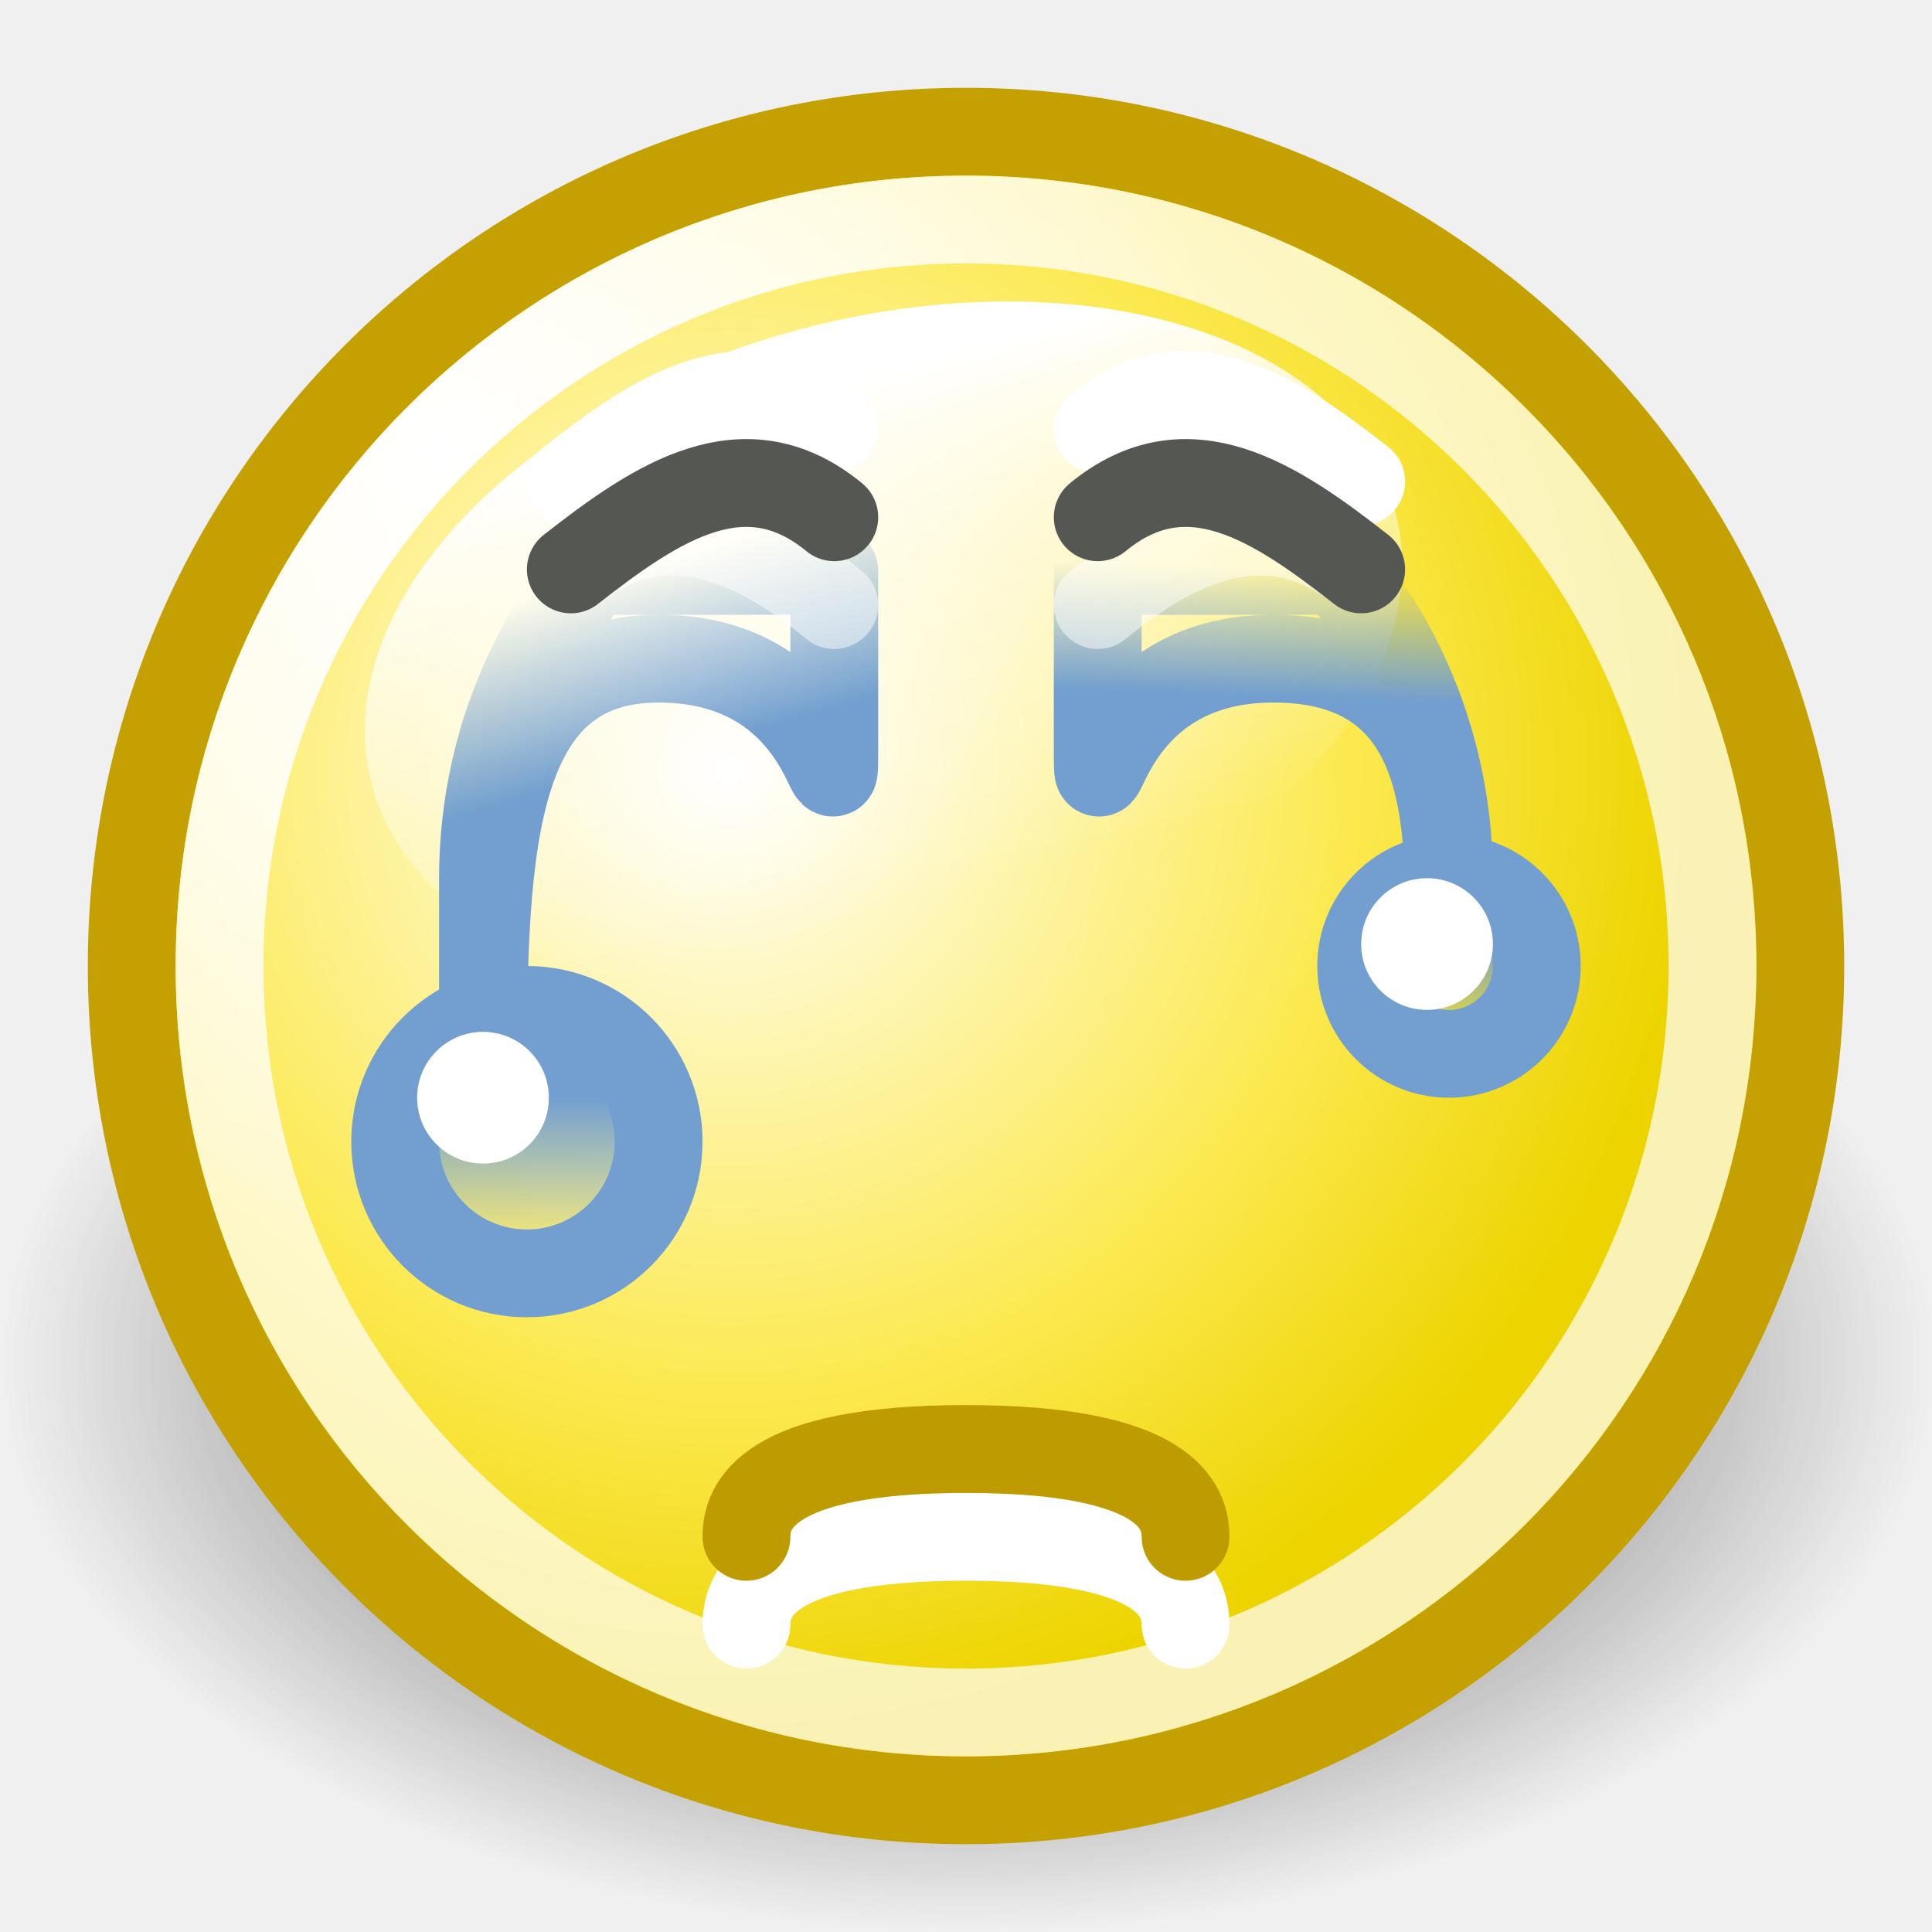
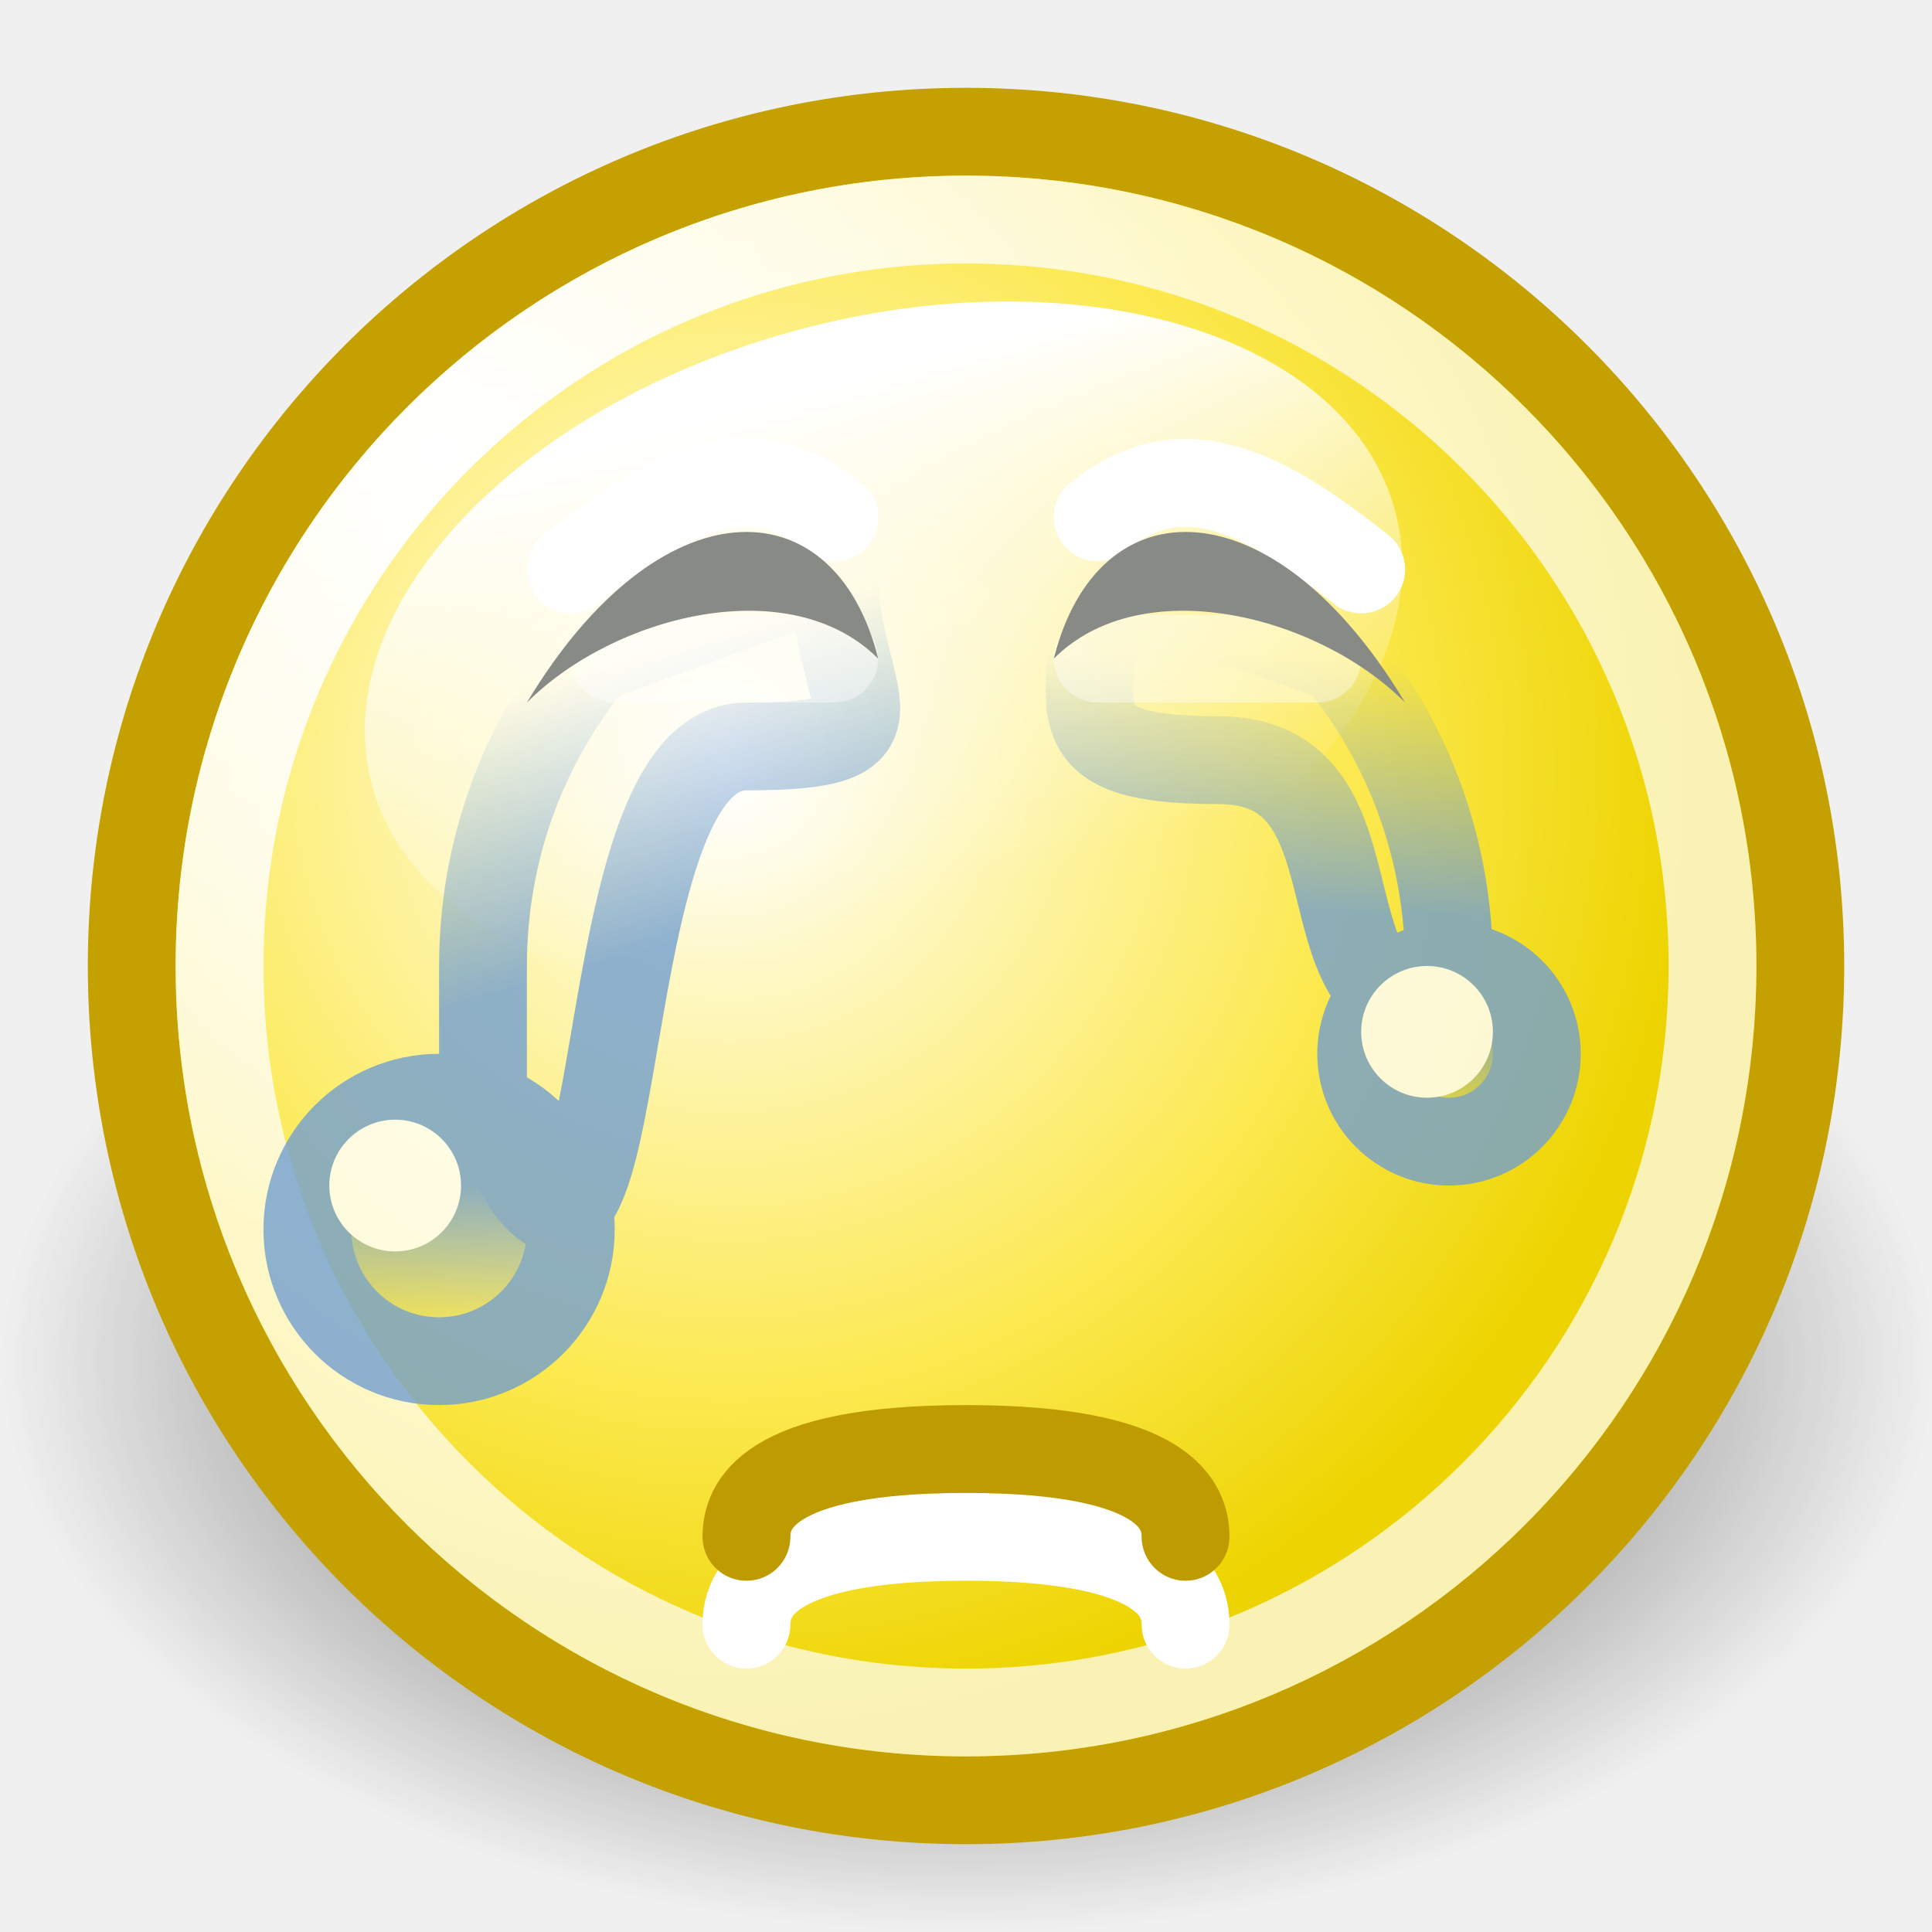
<svg xmlns="http://www.w3.org/2000/svg" xmlns:xlink="http://www.w3.org/1999/xlink" width="22" height="22" id="svg2" version="1.0">
  <defs id="defs4">
+     <linearGradient id="linearGradient3265">
+       <stop style="stop-color:#000000;stop-opacity:1;" offset="0" id="stop3267" />
+       <stop style="stop-color:#000000;stop-opacity:0;" offset="1" id="stop3269" />
+     </linearGradient>
+     <linearGradient id="linearGradient3257">
+       <stop style="stop-color:#000000;stop-opacity:1;" offset="0" id="stop3259" />
+       <stop style="stop-color:#000000;stop-opacity:0;" offset="1" id="stop3261" />
+     </linearGradient>
    <linearGradient id="linearGradient7969">
      <stop style="stop-color:#729fcf;stop-opacity:1;" offset="0" id="stop7971" />
      <stop style="stop-color:#729fcf;stop-opacity:0;" offset="1" id="stop7973" />
    </linearGradient>
    <linearGradient id="linearGradient7961">
      <stop style="stop-color:#729fcf;stop-opacity:1" offset="0" id="stop7963" />
      <stop style="stop-color:#729fcf;stop-opacity:0;" offset="1" id="stop7965" />
    </linearGradient>
    <linearGradient id="linearGradient7768">
      <stop style="stop-color:#ffffff;stop-opacity:1;" offset="0" id="stop7770" />
      <stop style="stop-color:#ffffff;stop-opacity:0;" offset="1" id="stop7772" />
    </linearGradient>
    <linearGradient id="linearGradient4163">
      <stop style="stop-color:#729fcf;stop-opacity:1;" offset="0" id="stop4165" />
      <stop style="stop-color:#729fcf;stop-opacity:0;" offset="1" id="stop4167" />
    </linearGradient>
    <linearGradient id="linearGradient2897">
      <stop style="stop-color:black;stop-opacity:1;" offset="0" id="stop2899" />
      <stop style="stop-color:black;stop-opacity:0;" offset="1" id="stop2901" />
    </linearGradient>
    <linearGradient id="linearGradient2784">
      <stop style="stop-color:white;stop-opacity:1;" offset="0" id="stop2786" />
      <stop style="stop-color:white;stop-opacity:0.706;" offset="1" id="stop2788" />
    </linearGradient>
    <linearGradient id="linearGradient2770">
      <stop style="stop-color:white;stop-opacity:1" offset="0" id="stop2772" />
      <stop id="stop2885" offset="0.65" style="stop-color:#fce94f;stop-opacity:1;" />
      <stop style="stop-color:#edd400;stop-opacity:1" offset="1" id="stop2774" />
    </linearGradient>
    <radialGradient xlink:href="#linearGradient2897" id="radialGradient9471" gradientUnits="userSpaceOnUse" gradientTransform="matrix(1,0,0,0.599119,0,6.170917)" cx="11.027" cy="15.393" fx="11.027" fy="15.393" r="11.027" />
    <radialGradient xlink:href="#linearGradient2770" id="radialGradient9473" gradientUnits="userSpaceOnUse" gradientTransform="matrix(1.094627,0,0,1.094627,-0.925692,-0.73699)" cx="9.375" cy="7.803" fx="9.375" fy="7.803" r="10.049" />
    <linearGradient xlink:href="#linearGradient7768" id="linearGradient9475" gradientUnits="userSpaceOnUse" x1="71.451" y1="-124.883" x2="71.451" y2="-117.864" />
    <radialGradient xlink:href="#linearGradient2784" id="radialGradient9477" gradientUnits="userSpaceOnUse" cx="5.287" cy="3.463" fx="5.287" fy="3.463" r="10.108" />
-     <linearGradient xlink:href="#linearGradient7961" id="linearGradient9479" gradientUnits="userSpaceOnUse" gradientTransform="translate(0,300)" x1="75.872" y1="38.97" x2="75.919" y2="37.509" />
-     <linearGradient xlink:href="#linearGradient7969" id="linearGradient9481" gradientUnits="userSpaceOnUse" gradientTransform="translate(0,300)" x1="68.11" y1="39.474" x2="67.5" y2="37.375" />
-     <linearGradient xlink:href="#linearGradient4163" id="linearGradient9483" gradientUnits="userSpaceOnUse" x1="10.125" y1="127" x2="10.125" y2="128.75" />
-     <linearGradient xlink:href="#linearGradient4163" id="linearGradient9485" gradientUnits="userSpaceOnUse" x1="10.125" y1="127" x2="10.125" y2="128.75" />
+     <linearGradient xlink:href="#linearGradient7969" id="linearGradient3234" gradientUnits="userSpaceOnUse" gradientTransform="translate(-60,-31)" x1="68.432" y1="40.505" x2="67.5" y2="37.375" />
+     <linearGradient xlink:href="#linearGradient7961" id="linearGradient3237" gradientUnits="userSpaceOnUse" gradientTransform="translate(-60,-31)" x1="75.841" y1="40.405" x2="75.919" y2="37.509" />
+     <linearGradient xlink:href="#linearGradient4163" id="linearGradient3243" gradientUnits="userSpaceOnUse" x1="10.125" y1="127" x2="10.125" y2="128.75" />
+     <linearGradient xlink:href="#linearGradient4163" id="linearGradient3245" gradientUnits="userSpaceOnUse" x1="10.125" y1="127" x2="10.125" y2="128.75" />
+     <radialGradient xlink:href="#linearGradient3257" id="radialGradient3263" cx="10.5" cy="127.5" fx="10.5" fy="127.5" r="1.5" gradientUnits="userSpaceOnUse" />
+     <radialGradient xlink:href="#linearGradient3265" id="radialGradient3271" cx="10.5" cy="127.5" fx="10.5" fy="127.5" r="1.5" gradientUnits="userSpaceOnUse" />
+     <linearGradient xlink:href="#linearGradient7969" id="linearGradient3286" gradientUnits="userSpaceOnUse" gradientTransform="translate(-60,-31)" x1="68.432" y1="40.505" x2="67.5" y2="37.375" />
+     <linearGradient xlink:href="#linearGradient4163" id="linearGradient3288" gradientUnits="userSpaceOnUse" x1="10.125" y1="127" x2="10.125" y2="128.75" />
+     <linearGradient xlink:href="#linearGradient7961" id="linearGradient3304" gradientUnits="userSpaceOnUse" gradientTransform="translate(-60,-31)" x1="75.841" y1="40.405" x2="75.919" y2="37.509" />
+     <linearGradient xlink:href="#linearGradient4163" id="linearGradient3306" gradientUnits="userSpaceOnUse" x1="10.125" y1="127" x2="10.125" y2="128.75" />
  </defs>
  <g id="layer1" style="display:inline">
-     <g id="g6585" transform="translate(0,-360)">
-       <path transform="matrix(1,0,0,0.983863,0,360.355)" d="M 22.054 15.393 A 11.027 6.607 0 1 1  0,15.393 A 11.027 6.607 0 1 1  22.054 15.393 z" id="path2065" style="opacity:0.8;fill:url(#radialGradient9471);fill-opacity:1;stroke:none;stroke-width:0.989;stroke-linecap:round;stroke-linejoin:miter;stroke-miterlimit:4;stroke-dasharray:none;stroke-dashoffset:0;stroke-opacity:1;display:inline" />
-       <path transform="matrix(0.99509,0,0,0.99509,-0.9877,361.0024)" d="M 21.594 10.047 A 9.547 9.547 0 1 1  2.5,10.047 A 9.547 9.547 0 1 1  21.594 10.047 z" id="path2067" style="opacity:1;fill:url(#radialGradient9473);fill-opacity:1;stroke:#c4a000;stroke-width:1.005;stroke-linecap:round;stroke-linejoin:miter;stroke-miterlimit:4;stroke-dasharray:none;stroke-dashoffset:0;stroke-opacity:1;display:inline" />
-       <path transform="matrix(1.09661,-0.2938357,0.2202716,0.8220649,-41.63211,488.0881)" d="M 76.812 -121.281 A 5.312 4.406 0 1 1  66.188,-121.281 A 5.312 4.406 0 1 1  76.812 -121.281 z" id="path7800" style="opacity:1;fill:url(#linearGradient9475);fill-opacity:1;fill-rule:evenodd;stroke:none;stroke-width:1;stroke-linecap:round;stroke-linejoin:round;stroke-miterlimit:4;stroke-dasharray:none;stroke-dashoffset:0.7;stroke-opacity:1;display:inline" />
-       <path id="path2069" d="M 8.5,378.5 C 8.5,378.167 8.692,377.5 11,377.5 C 13.308,377.5 13.5,378.167 13.5,378.5" style="opacity:1;fill:none;fill-rule:evenodd;stroke:#ffffff;stroke-width:1px;stroke-linecap:round;stroke-linejoin:miter;stroke-opacity:1;display:inline" />
-       <path transform="matrix(0.890344,0,0,0.890344,0.2741,362.0548)" d="M 21.594 10.047 A 9.547 9.547 0 1 1  2.5,10.047 A 9.547 9.547 0 1 1  21.594 10.047 z" id="path2073" style="opacity:1;fill:none;fill-opacity:1;stroke:url(#radialGradient9477);stroke-width:1.123;stroke-linecap:round;stroke-linejoin:miter;stroke-miterlimit:4;stroke-dasharray:none;stroke-dashoffset:0;stroke-opacity:1;display:inline" />
-       <path id="path2079" d="M 8.5,377.5 C 8.5,377.167 8.692,376.5 11,376.5 C 13.308,376.5 13.5,377.167 13.5,377.5" style="fill:none;fill-rule:evenodd;stroke:#be9b00;stroke-width:1px;stroke-linecap:round;stroke-linejoin:miter;stroke-opacity:1;display:inline" />
-       <g transform="translate(-60,29)" id="g11090">
-         <path style="opacity:1;fill:none;fill-opacity:1;stroke:url(#linearGradient9479);stroke-width:1;stroke-linecap:round;stroke-linejoin:round;stroke-miterlimit:4;stroke-dasharray:none;stroke-dashoffset:0;stroke-opacity:1;display:inline" d="M 75.25,337.5 C 76.035,338.451 76.5,339.672 76.5,341 C 76.5,341 76.5,341.5 76.5,341.5 C 76.5,340.306 76.5,338.5 74.5,338.5 C 72.5,338.5 72.5,340.505 72.5,339.531 C 72.5,338.5 72.5,337.5 72.5,337.5 L 75.25,337.5 z " id="path7948" />
-         <path style="opacity:1;fill:none;fill-opacity:1;stroke:url(#linearGradient9481);stroke-width:1;stroke-linecap:round;stroke-linejoin:round;stroke-miterlimit:4;stroke-dasharray:none;stroke-dashoffset:0;stroke-opacity:1;display:inline" d="M 66.75,337.5 C 65.965,338.451 65.5,339.672 65.5,341 C 65.5,341 65.5,343.5 65.5,343.5 C 65.5,340.838 65.5,338.5 67.5,338.5 C 69.5,338.5 69.5,340.505 69.5,339.531 C 69.5,338.5 69.5,337.5 69.5,337.5 L 66.75,337.5 z " id="path7939" />
-         <g id="g7957" style="opacity:0.5" transform="translate(0,300)">
-           <path id="path7955" d="M 66.5,37.484 C 67.481,36.716 68.479,37.05 69.5,37.89" style="fill:none;fill-rule:evenodd;stroke:#ffffff;stroke-width:1;stroke-linecap:round;stroke-linejoin:miter;stroke-miterlimit:4;stroke-dasharray:none;stroke-opacity:1;display:inline" />
-         </g>
-         <path style="opacity:0.5;fill:none;fill-rule:evenodd;stroke:#ffffff;stroke-width:1;stroke-linecap:round;stroke-linejoin:miter;stroke-miterlimit:4;stroke-dasharray:none;stroke-opacity:1;display:inline" d="M 75.5,337.484 C 74.519,336.716 73.521,337.05 72.5,337.89" id="path7987" />
-         <g id="g8135" transform="translate(60,331)">
-           <path id="path8131" d="M 15.5,5.484 C 14.519,4.716 13.521,4.05 12.5,4.89" style="fill:none;fill-rule:evenodd;stroke:#ffffff;stroke-width:1;stroke-linecap:round;stroke-linejoin:miter;stroke-miterlimit:4;stroke-dasharray:none;stroke-opacity:1;display:inline" />
-           <path id="path8133" d="M 6.5,5.484 C 7.481,4.716 8.479,4.05 9.5,4.89" style="fill:none;fill-rule:evenodd;stroke:#ffffff;stroke-width:1;stroke-linecap:round;stroke-linejoin:miter;stroke-miterlimit:4;stroke-dasharray:none;stroke-opacity:1;display:inline" />
-         </g>
-         <path style="fill:none;fill-rule:evenodd;stroke:#555753;stroke-width:1;stroke-linecap:round;stroke-linejoin:miter;stroke-miterlimit:4;stroke-dasharray:none;stroke-opacity:1;display:inline" d="M 75.5,337.484 C 74.519,336.716 73.521,336.05 72.5,336.89" id="path8243" />
-         <path style="fill:none;fill-rule:evenodd;stroke:#555753;stroke-width:1;stroke-linecap:round;stroke-linejoin:miter;stroke-miterlimit:4;stroke-dasharray:none;stroke-opacity:1;display:inline" d="M 66.5,337.484 C 67.481,336.716 68.479,336.05 69.5,336.89" id="path8241" />
-         <g style="display:inline" id="g8000" transform="translate(89,317)">
-           <path style="opacity:1;fill:url(#linearGradient9483);fill-opacity:1;stroke:#729fcf;stroke-width:1;stroke-linecap:round;stroke-linejoin:round;stroke-miterlimit:4;stroke-dasharray:none;stroke-dashoffset:0;stroke-opacity:1;display:inline" id="path8002" d="M 12 127.5 A 1.5 1.5 0 1 1  9,127.5 A 1.5 1.5 0 1 1  12 127.5 z" transform="translate(-33.5,-100.5)" />
+     <path style="opacity:0.8;fill:url(#radialGradient9471);fill-opacity:1;stroke:none;stroke-width:0.989;stroke-linecap:round;stroke-linejoin:miter;stroke-miterlimit:4;stroke-dasharray:none;stroke-dashoffset:0;stroke-opacity:1;display:inline" id="path2065" d="M 22.054 15.393 A 11.027 6.607 0 1 1  0,15.393 A 11.027 6.607 0 1 1  22.054 15.393 z" transform="matrix(1,0,0,0.983863,0,0.355)" />
+     <path style="fill:url(#radialGradient9473);fill-opacity:1;stroke:#c4a000;stroke-width:1.005;stroke-linecap:round;stroke-linejoin:miter;stroke-miterlimit:4;stroke-dasharray:none;stroke-dashoffset:0;stroke-opacity:1;display:inline" id="path2067" d="M 21.594 10.047 A 9.547 9.547 0 1 1  2.5,10.047 A 9.547 9.547 0 1 1  21.594 10.047 z" transform="matrix(0.99509,0,0,0.99509,-0.9877,1.0024)" />
+     <path style="fill:url(#linearGradient9475);fill-opacity:1;fill-rule:evenodd;stroke:none;stroke-width:1;stroke-linecap:round;stroke-linejoin:round;stroke-miterlimit:4;stroke-dasharray:none;stroke-dashoffset:0.7;stroke-opacity:1;display:inline" id="path7800" d="M 76.812 -121.281 A 5.312 4.406 0 1 1  66.188,-121.281 A 5.312 4.406 0 1 1  76.812 -121.281 z" transform="matrix(1.09661,-0.2938357,0.2202716,0.8220649,-41.63211,128.0881)" />
+     <path style="fill:none;fill-rule:evenodd;stroke:#ffffff;stroke-width:1px;stroke-linecap:round;stroke-linejoin:miter;stroke-opacity:1;display:inline" d="M 8.5,18.5 C 8.5,18.167 8.692,17.5 11,17.5 C 13.308,17.5 13.5,18.167 13.5,18.5" id="path2069" />
+     <path style="fill:none;fill-opacity:1;stroke:url(#radialGradient9477);stroke-width:1.123;stroke-linecap:round;stroke-linejoin:miter;stroke-miterlimit:4;stroke-dasharray:none;stroke-dashoffset:0;stroke-opacity:1;display:inline" id="path2073" d="M 21.594 10.047 A 9.547 9.547 0 1 1  2.5,10.047 A 9.547 9.547 0 1 1  21.594 10.047 z" transform="matrix(0.890344,0,0,0.890344,0.2741,2.0548)" />
+     <path style="fill:none;fill-rule:evenodd;stroke:#be9b00;stroke-width:1px;stroke-linecap:round;stroke-linejoin:miter;stroke-opacity:1;display:inline" d="M 8.5,17.5 C 8.5,17.167 8.692,16.5 11,16.5 C 13.308,16.5 13.5,17.167 13.5,17.5" id="path2079" />
+     <g id="g7957" style="opacity:0.5" transform="translate(-60,-31)" />
+     <g id="g3280" style="opacity:0.8" transform="translate(0,1)">
+       <path id="path7948" d="M 15.25,6.5 C 16.035,7.451 16.5,8.672 16.5,10 C 16.5,10 16.5,10.5 16.5,10.5 C 14.688,10.65 15.867,7.656 13.875,7.656 C 11.875,7.656 12.5,7 12.5,5.5 L 15.25,6.5 z " style="fill:none;fill-opacity:1;stroke:url(#linearGradient3304);stroke-width:1;stroke-linecap:round;stroke-linejoin:round;stroke-miterlimit:4;stroke-dasharray:none;stroke-dashoffset:0;stroke-opacity:1;display:inline" />
+       <g transform="translate(40,-16)" id="g10842" style="display:inline">
+         <path transform="matrix(0.6666669,0,0,0.6666669,-30.5,-58.00003)" d="M 12 127.5 A 1.5 1.5 0 1 1  9,127.5 A 1.5 1.5 0 1 1  12 127.5 z" id="path10844" style="opacity:1;fill:url(#linearGradient3306);fill-opacity:1;stroke:#729fcf;stroke-width:1.5;stroke-linecap:round;stroke-linejoin:round;stroke-miterlimit:4;stroke-dasharray:none;stroke-dashoffset:0;stroke-opacity:1;display:inline" />
+         <path transform="translate(-33.5,-100)" d="M 10.5 126.75 A 0.75 0.75 0 1 1  9,126.75 A 0.75 0.75 0 1 1  10.5 126.75 z" id="path10846" style="opacity:1;fill:#ffffff;fill-opacity:1;stroke:none;stroke-width:1;stroke-linecap:round;stroke-linejoin:round;stroke-miterlimit:4;stroke-dasharray:none;stroke-dashoffset:0;stroke-opacity:1;display:inline" />
+       </g>
+     </g>
+     <g id="g3290">
+       <g transform="translate(0,1)" id="g8135">
+         <path style="fill:none;fill-rule:evenodd;stroke:#ffffff;stroke-width:1;stroke-linecap:round;stroke-linejoin:miter;stroke-miterlimit:4;stroke-dasharray:none;stroke-opacity:1;display:inline" d="M 15.5,5.484 C 14.519,4.716 13.521,4.05 12.5,4.89" id="path8131" />
+         <path style="fill:none;fill-rule:evenodd;stroke:#ffffff;stroke-width:1;stroke-linecap:round;stroke-linejoin:miter;stroke-miterlimit:4;stroke-dasharray:none;stroke-opacity:1;display:inline" d="M 6.5,5.484 C 7.481,4.716 8.479,4.05 9.5,4.89" id="path8133" />
+       </g>
+       <g transform="translate(0,1)" style="opacity:0.8" id="g3274">
+         <path style="fill:none;fill-opacity:1;stroke:url(#linearGradient3286);stroke-width:1;stroke-linecap:round;stroke-linejoin:round;stroke-miterlimit:4;stroke-dasharray:none;stroke-dashoffset:0;stroke-opacity:1;display:inline" d="M 6.75,6.5 C 5.965,7.451 5.5,8.672 5.5,10 C 5.5,10 5.5,11.5 5.5,11.5 C 7.344,15.88 6.508,7.5 8.5,7.5 C 10.5,7.5 9.5,7 9.5,5.5 L 6.75,6.5 z " id="path7939" />
+         <g style="display:inline" id="g8000" transform="translate(28,-14)">
+           <path style="opacity:1;fill:url(#linearGradient3288);fill-opacity:1;stroke:#729fcf;stroke-width:1;stroke-linecap:round;stroke-linejoin:round;stroke-miterlimit:4;stroke-dasharray:none;stroke-dashoffset:0;stroke-opacity:1;display:inline" id="path8002" d="M 12 127.5 A 1.5 1.5 0 1 1  9,127.5 A 1.5 1.5 0 1 1  12 127.5 z" transform="translate(-33.5,-100.5)" />
          <path style="opacity:1;fill:#ffffff;fill-opacity:1;stroke:none;stroke-width:1;stroke-linecap:round;stroke-linejoin:round;stroke-miterlimit:4;stroke-dasharray:none;stroke-dashoffset:0;stroke-opacity:1;display:inline" id="path8005" d="M 10.5 126.75 A 0.75 0.75 0 1 1  9,126.75 A 0.75 0.75 0 1 1  10.5 126.75 z" transform="translate(-33.25,-100.25)" />
        </g>
-         <g style="display:inline" id="g10842" transform="translate(100,315)">
-           <path style="opacity:1;fill:url(#linearGradient9485);fill-opacity:1;stroke:#729fcf;stroke-width:1.5;stroke-linecap:round;stroke-linejoin:round;stroke-miterlimit:4;stroke-dasharray:none;stroke-dashoffset:0;stroke-opacity:1;display:inline" id="path10844" d="M 12 127.5 A 1.5 1.5 0 1 1  9,127.5 A 1.5 1.5 0 1 1  12 127.5 z" transform="matrix(0.6666669,0,0,0.6666669,-30.5,-58.00003)" />
-           <path style="opacity:1;fill:#ffffff;fill-opacity:1;stroke:none;stroke-width:1;stroke-linecap:round;stroke-linejoin:round;stroke-miterlimit:4;stroke-dasharray:none;stroke-dashoffset:0;stroke-opacity:1;display:inline" id="path10846" d="M 10.5 126.75 A 0.75 0.75 0 1 1  9,126.75 A 0.75 0.75 0 1 1  10.5 126.75 z" transform="translate(-33.5,-100)" />
-         </g>
      </g>
+       <path id="path3239" d="M 7,7.5 L 9.5,7.5" style="opacity:0.409;fill:none;fill-rule:evenodd;stroke:#ffffff;stroke-width:1px;stroke-linecap:round;stroke-linejoin:miter;stroke-opacity:1" />
+       <path id="path3241" d="M 12.5,7.5 L 15,7.5" style="opacity:0.409;fill:none;fill-rule:evenodd;stroke:#ffffff;stroke-width:1px;stroke-linecap:round;stroke-linejoin:miter;stroke-opacity:1;display:inline" />
+       <path id="path8241" d="M 10,7.5 C 9,6.5 7,7 6,8 C 7.5,5.5 9.5,5.5 10,7.5 z " style="fill:#888a85;fill-rule:evenodd;stroke:none;stroke-width:1;stroke-linecap:round;stroke-linejoin:miter;stroke-miterlimit:4;stroke-dasharray:none;stroke-opacity:1;display:inline" />
+       <path style="fill:#888a85;fill-rule:evenodd;stroke:none;stroke-width:1;stroke-linecap:round;stroke-linejoin:miter;stroke-miterlimit:4;stroke-dasharray:none;stroke-opacity:1;display:inline" d="M 12,7.5 C 13,6.5 15,7 16,8 C 14.5,5.5 12.5,5.5 12,7.5 z " id="path3220" />
    </g>
  </g>
</svg>
